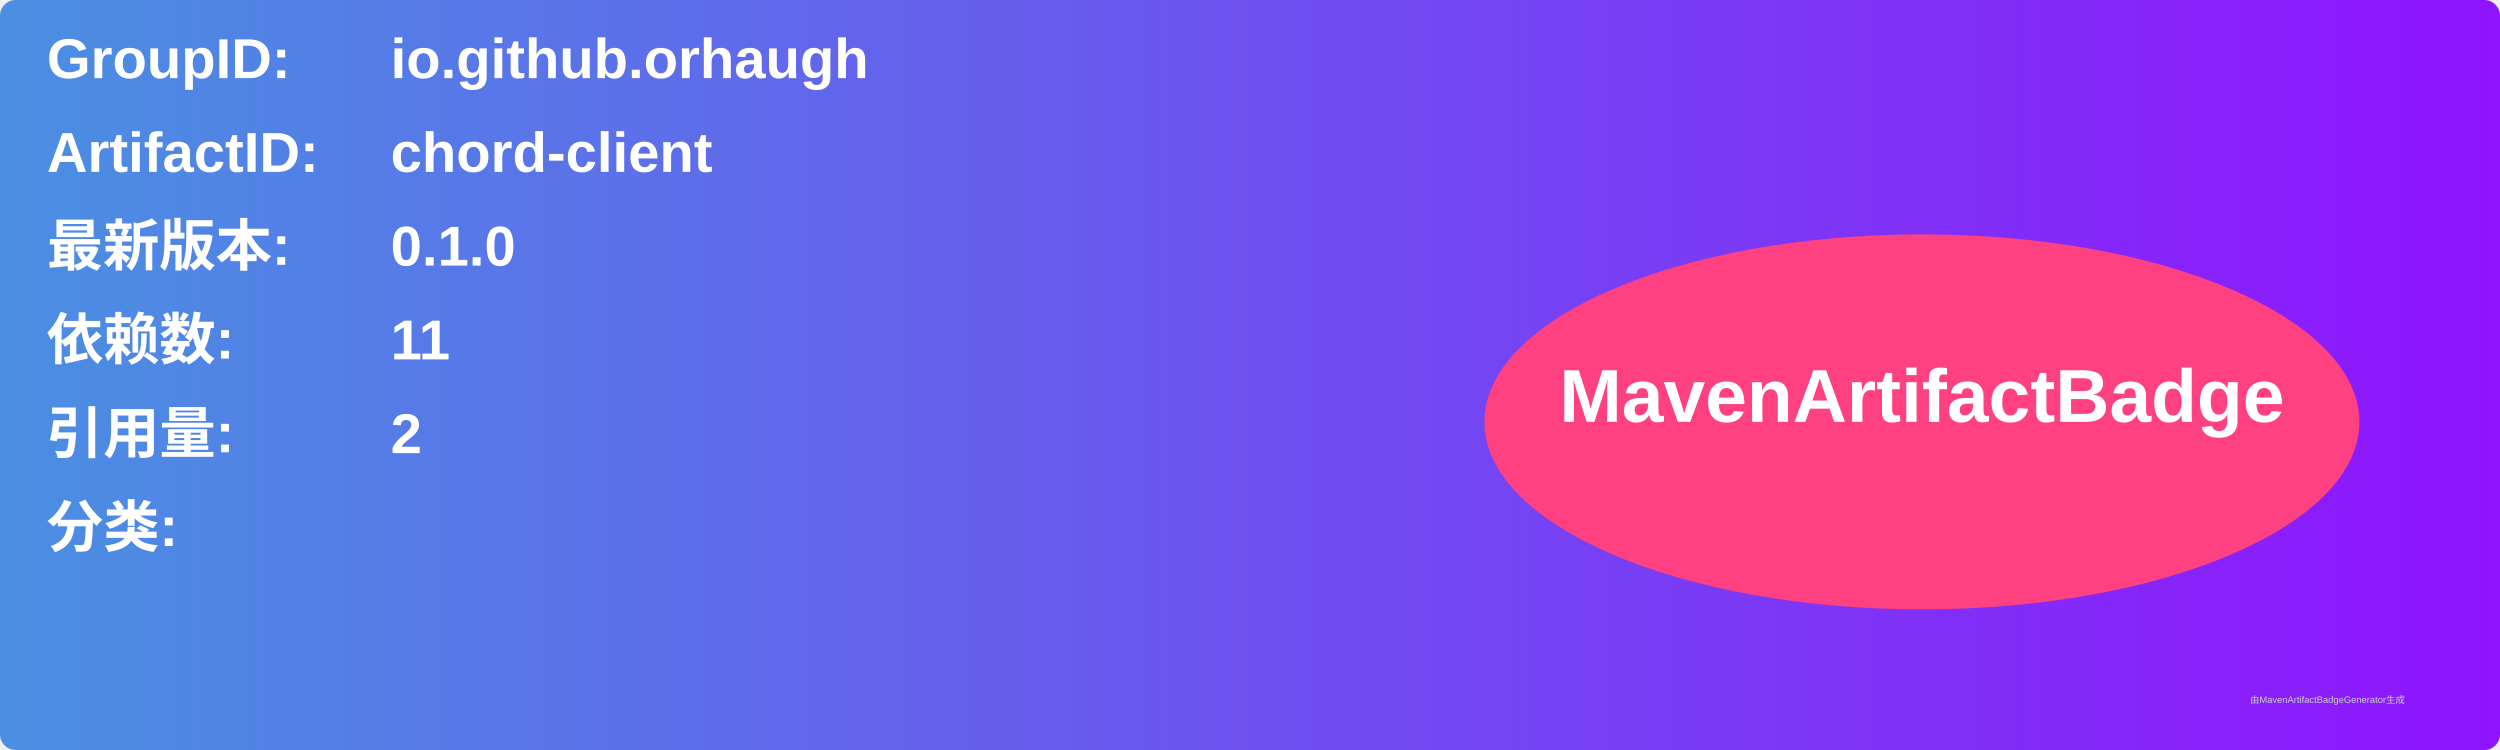
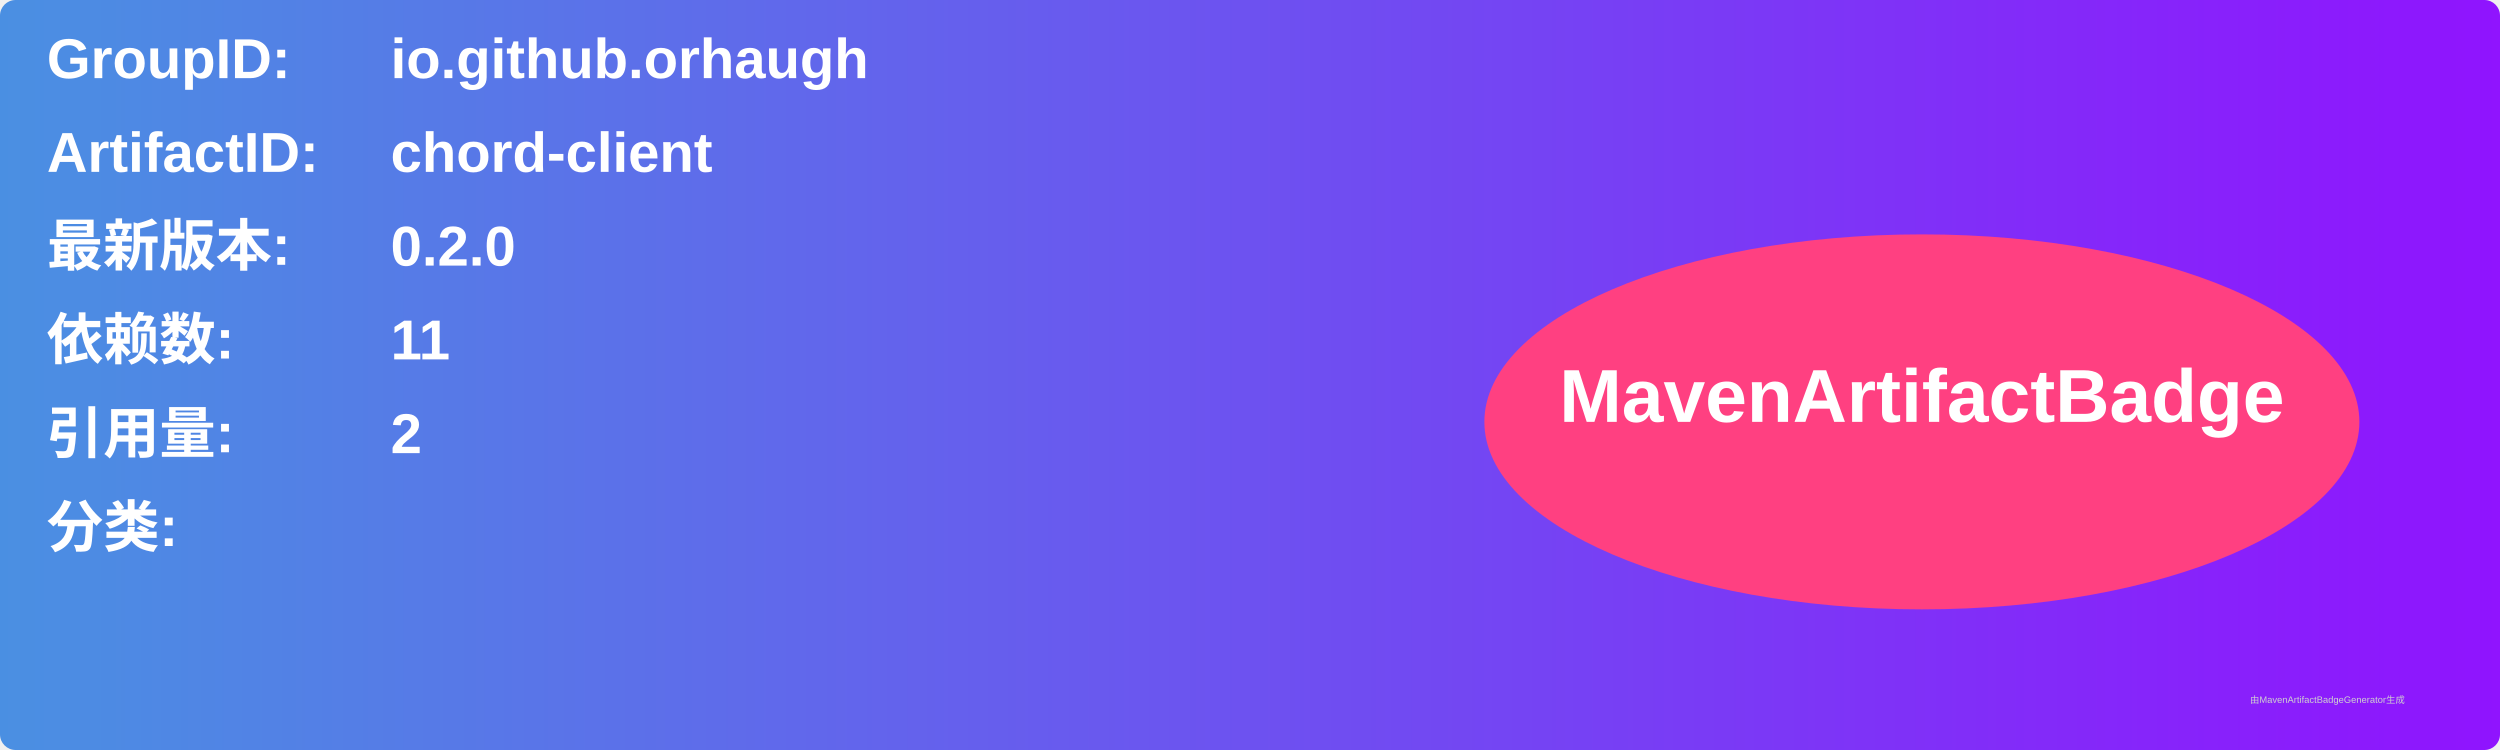
<svg xmlns="http://www.w3.org/2000/svg" width="800" height="240" viewBox="0 0 800 240">
  <linearGradient id="grad" x1="0%" y1="0%" x2="100%" y2="0%">
    <stop offset="0%" stop-color="#4a90e2" />
    <stop offset="100%" stop-color="#9013fe" />
  </linearGradient>
  <rect width="100%" height="100%" rx="5" ry="5" fill="url(#grad)" />
  <g transform="translate(15, 15)">
    <text x="0" y="10" font-family="Arial" font-size="18" fill="white" font-weight="bold" width="260">GroupID:</text>
    <text x="110" y="10" font-family="Arial" font-size="18" fill="white" font-weight="bold" width="460">io.github.orhaugh</text>
    <text x="0" y="40" font-family="Arial" font-size="18" fill="white" font-weight="bold" width="260">ArtifactID:</text>
    <text x="110" y="40" font-family="Arial" font-size="18" fill="white" font-weight="bold" width="460">chord-client</text>
    <text x="0" y="70" font-family="Arial" font-size="18" fill="white" font-weight="bold">最新版本:</text>
    <text x="110" y="70" font-family="Arial" font-size="18" fill="white" font-weight="bold">
-       <tspan font-weight="bold">0.1.0</tspan>
+       <tspan font-weight="bold">0.2.0</tspan>
    </text>
    <text x="0" y="100" font-family="Arial" font-size="18" fill="white" font-weight="bold">依赖数: </text>
    <text x="110" y="100" font-family="Arial" font-size="18" fill="white">
      <tspan font-weight="bold">11</tspan>
    </text>
    <text x="0" y="130" font-family="Arial" font-size="18" fill="white" font-weight="bold">引用量: </text>
    <text x="110" y="130" font-family="Arial" font-size="18" fill="white">
      <tspan font-weight="bold">2</tspan>
    </text>
    <text x="0" y="160" font-family="Arial" font-size="18" fill="white" font-weight="bold">分类:</text>
    <text x="10" y="190" font-family="Arial" font-size="10" fill="white">
      <tspan font-weight="bold" />
    </text>
    <ellipse cx="600" cy="120" rx="140" ry="60" fill="#ff4081" />
    <text x="600" y="120" text-anchor="middle" font-family="Arial" font-size="24" fill="white" font-weight="bold">MavenArtifactBadge</text>
  </g>
  <text x="720" y="225" font-family="Arial" font-size="3" fill="#d0d0d0">由MavenArtifactBadgeGenerator生成</text>
</svg>
